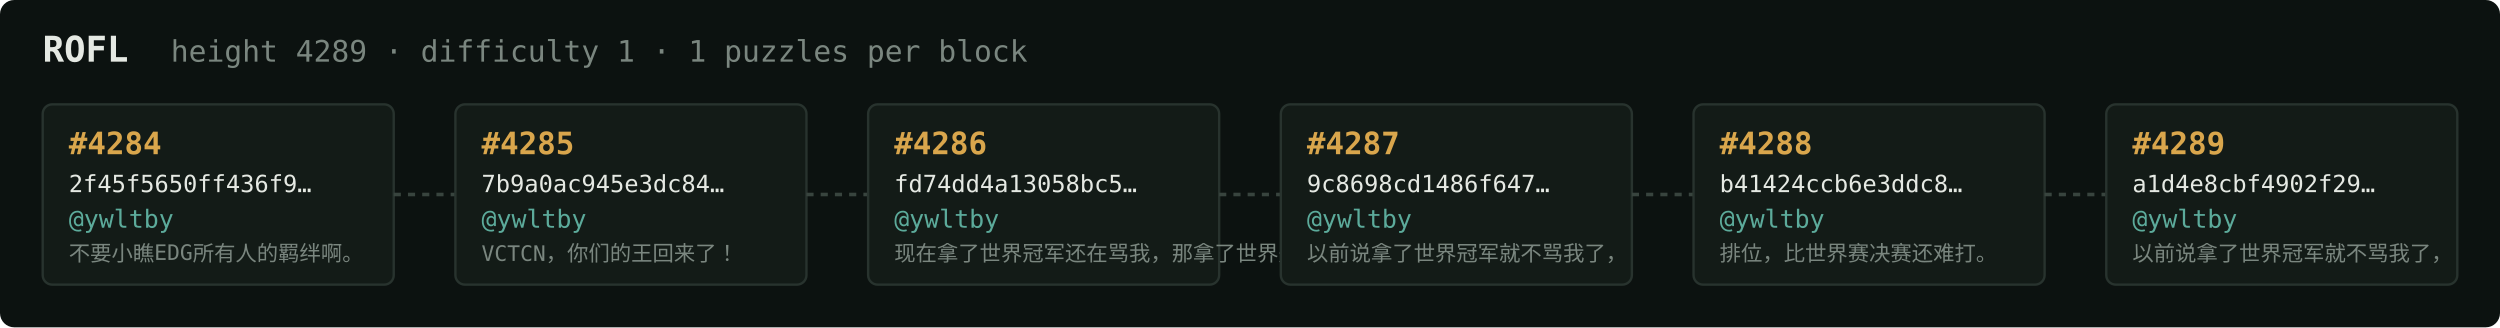
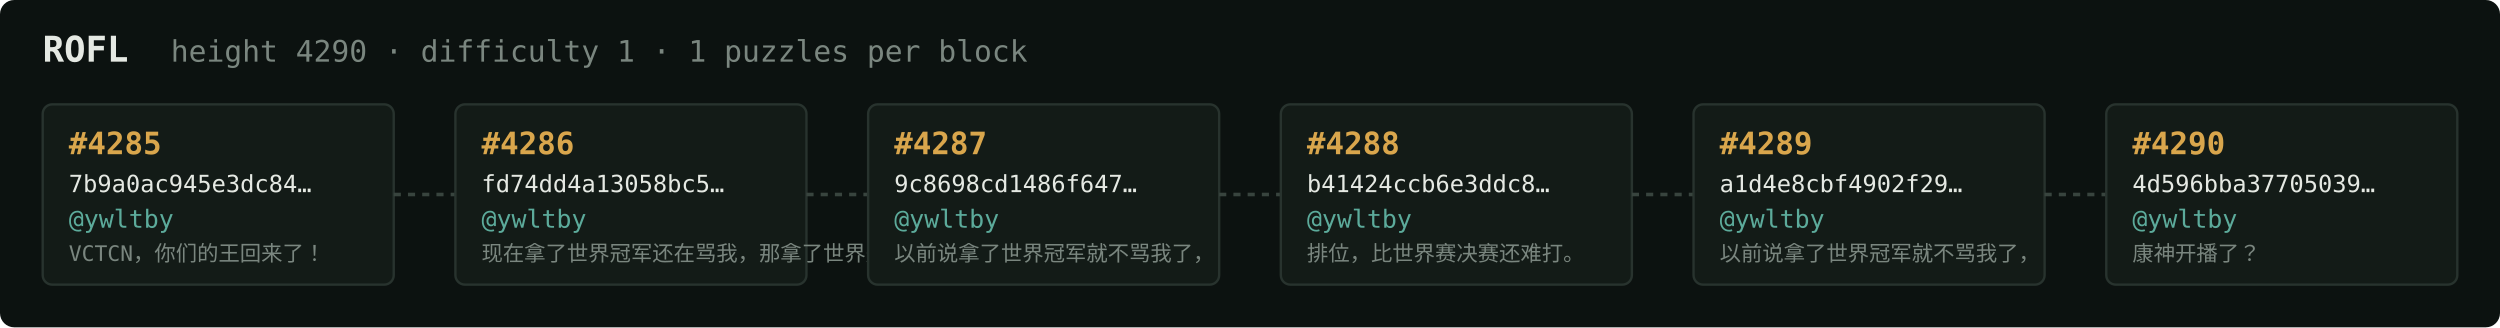
<svg xmlns="http://www.w3.org/2000/svg" width="1054" height="138" viewBox="0 0 1054 138" font-family="ui-monospace,SFMono-Regular,Menlo,monospace">
  <rect fill="#0c1210" width="1054" height="138" rx="6" />
  <text x="18" y="26" fill="#e5e9e3" font-size="15" font-weight="700">ROFL</text>
-   <text x="72" y="26" fill="#7a867f" font-size="12.5">height 4289 · difficulty 1 · 1 puzzles per block</text>
+   <text x="72" y="26" fill="#7a867f" font-size="12.5">height 4290 · difficulty 1 · 1 puzzles per block</text>
  <rect x="18" y="44" width="148" height="76" rx="4" fill="#131b17" stroke="#28332e" stroke-width="1" />
-   <text x="29" y="65" fill="#d9a64c" font-size="13" font-weight="700">#4284</text>
-   <text x="29" y="81" fill="#e5e9e3" font-size="10">2f45f5650ff436f9…</text>
+   <text x="29" y="65" fill="#d9a64c" font-size="13" font-weight="700">#4285</text>
+   <text x="29" y="81" fill="#e5e9e3" font-size="10">7b9a0ac945e3dc84…</text>
  <text x="29" y="96" fill="#5cab9b" font-size="10.5">@ywltby</text>
-   <text x="29" y="110" fill="#7a867f" font-size="9">不要小瞧EDG所有人的羁绊啊。</text>
+   <text x="29" y="110" fill="#7a867f" font-size="9">VCTCN，你们的王回来了！</text>
  <line x1="166" y1="82.0" x2="192" y2="82.0" stroke="#38443e" stroke-width="1.5" stroke-dasharray="3 3" />
  <rect x="192" y="44" width="148" height="76" rx="4" fill="#131b17" stroke="#28332e" stroke-width="1" />
-   <text x="203" y="65" fill="#d9a64c" font-size="13" font-weight="700">#4285</text>
-   <text x="203" y="81" fill="#e5e9e3" font-size="10">7b9a0ac945e3dc84…</text>
+   <text x="203" y="65" fill="#d9a64c" font-size="13" font-weight="700">#4286</text>
+   <text x="203" y="81" fill="#e5e9e3" font-size="10">fd74dd4a13058bc5…</text>
  <text x="203" y="96" fill="#5cab9b" font-size="10.5">@ywltby</text>
-   <text x="203" y="110" fill="#7a867f" font-size="9">VCTCN，你们的王回来了！</text>
+   <text x="203" y="110" fill="#7a867f" font-size="9">现在拿了世界冠军还在骂我，那拿了世界冠军有…</text>
  <line x1="340" y1="82.0" x2="366" y2="82.0" stroke="#38443e" stroke-width="1.5" stroke-dasharray="3 3" />
  <rect x="366" y="44" width="148" height="76" rx="4" fill="#131b17" stroke="#28332e" stroke-width="1" />
-   <text x="377" y="65" fill="#d9a64c" font-size="13" font-weight="700">#4286</text>
-   <text x="377" y="81" fill="#e5e9e3" font-size="10">fd74dd4a13058bc5…</text>
+   <text x="377" y="65" fill="#d9a64c" font-size="13" font-weight="700">#4287</text>
+   <text x="377" y="81" fill="#e5e9e3" font-size="10">9c8698cd1486f647…</text>
  <text x="377" y="96" fill="#5cab9b" font-size="10.5">@ywltby</text>
-   <text x="377" y="110" fill="#7a867f" font-size="9">现在拿了世界冠军还在骂我，那拿了世界冠军有…</text>
+   <text x="377" y="110" fill="#7a867f" font-size="9">以前说拿了世界冠军就不骂我了，</text>
  <line x1="514" y1="82.0" x2="540" y2="82.0" stroke="#38443e" stroke-width="1.5" stroke-dasharray="3 3" />
  <rect x="540" y="44" width="148" height="76" rx="4" fill="#131b17" stroke="#28332e" stroke-width="1" />
-   <text x="551" y="65" fill="#d9a64c" font-size="13" font-weight="700">#4287</text>
-   <text x="551" y="81" fill="#e5e9e3" font-size="10">9c8698cd1486f647…</text>
+   <text x="551" y="65" fill="#d9a64c" font-size="13" font-weight="700">#4288</text>
+   <text x="551" y="81" fill="#e5e9e3" font-size="10">b41424ccb6e3ddc8…</text>
  <text x="551" y="96" fill="#5cab9b" font-size="10.5">@ywltby</text>
-   <text x="551" y="110" fill="#7a867f" font-size="9">以前说拿了世界冠军就不骂我了，</text>
+   <text x="551" y="110" fill="#7a867f" font-size="9">排位，比世界赛决赛还难打。</text>
  <line x1="688" y1="82.0" x2="714" y2="82.0" stroke="#38443e" stroke-width="1.5" stroke-dasharray="3 3" />
  <rect x="714" y="44" width="148" height="76" rx="4" fill="#131b17" stroke="#28332e" stroke-width="1" />
-   <text x="725" y="65" fill="#d9a64c" font-size="13" font-weight="700">#4288</text>
-   <text x="725" y="81" fill="#e5e9e3" font-size="10">b41424ccb6e3ddc8…</text>
+   <text x="725" y="65" fill="#d9a64c" font-size="13" font-weight="700">#4289</text>
+   <text x="725" y="81" fill="#e5e9e3" font-size="10">a1d4e8cbf4902f29…</text>
  <text x="725" y="96" fill="#5cab9b" font-size="10.5">@ywltby</text>
-   <text x="725" y="110" fill="#7a867f" font-size="9">排位，比世界赛决赛还难打。</text>
+   <text x="725" y="110" fill="#7a867f" font-size="9">以前说拿了世界冠军就不骂我了，</text>
  <line x1="862" y1="82.0" x2="888" y2="82.0" stroke="#38443e" stroke-width="1.5" stroke-dasharray="3 3" />
  <rect x="888" y="44" width="148" height="76" rx="4" fill="#131b17" stroke="#28332e" stroke-width="1" />
-   <text x="899" y="65" fill="#d9a64c" font-size="13" font-weight="700">#4289</text>
-   <text x="899" y="81" fill="#e5e9e3" font-size="10">a1d4e8cbf4902f29…</text>
+   <text x="899" y="65" fill="#d9a64c" font-size="13" font-weight="700">#4290</text>
+   <text x="899" y="81" fill="#e5e9e3" font-size="10">4d596bba37705039…</text>
  <text x="899" y="96" fill="#5cab9b" font-size="10.5">@ywltby</text>
-   <text x="899" y="110" fill="#7a867f" font-size="9">以前说拿了世界冠军就不骂我了，</text>
+   <text x="899" y="110" fill="#7a867f" font-size="9">康神开播了？</text>
</svg>
